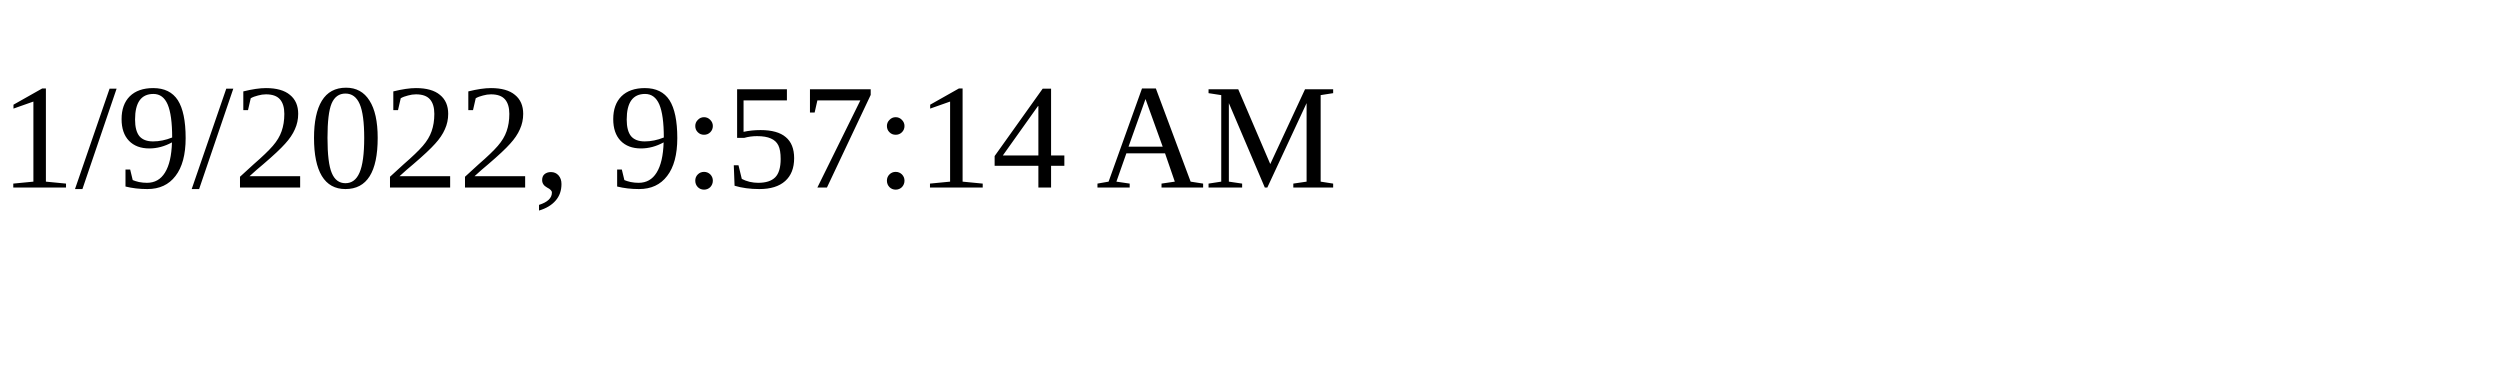
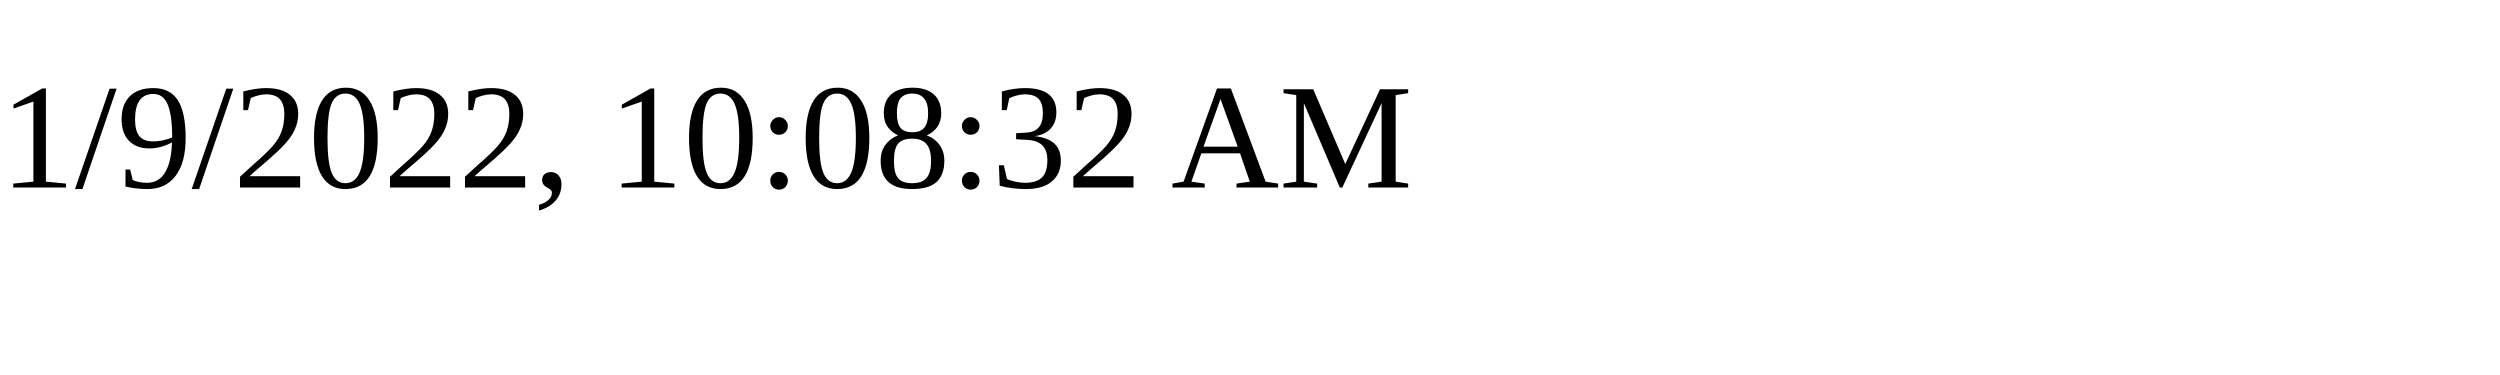
<svg xmlns="http://www.w3.org/2000/svg" height="30" width="200">
-   <text x="0" y="15">1/9/2022, 9:57:14 AM</text>
+   <text x="0" y="15">1/9/2022, 10:08:32 AM</text>
</svg>
